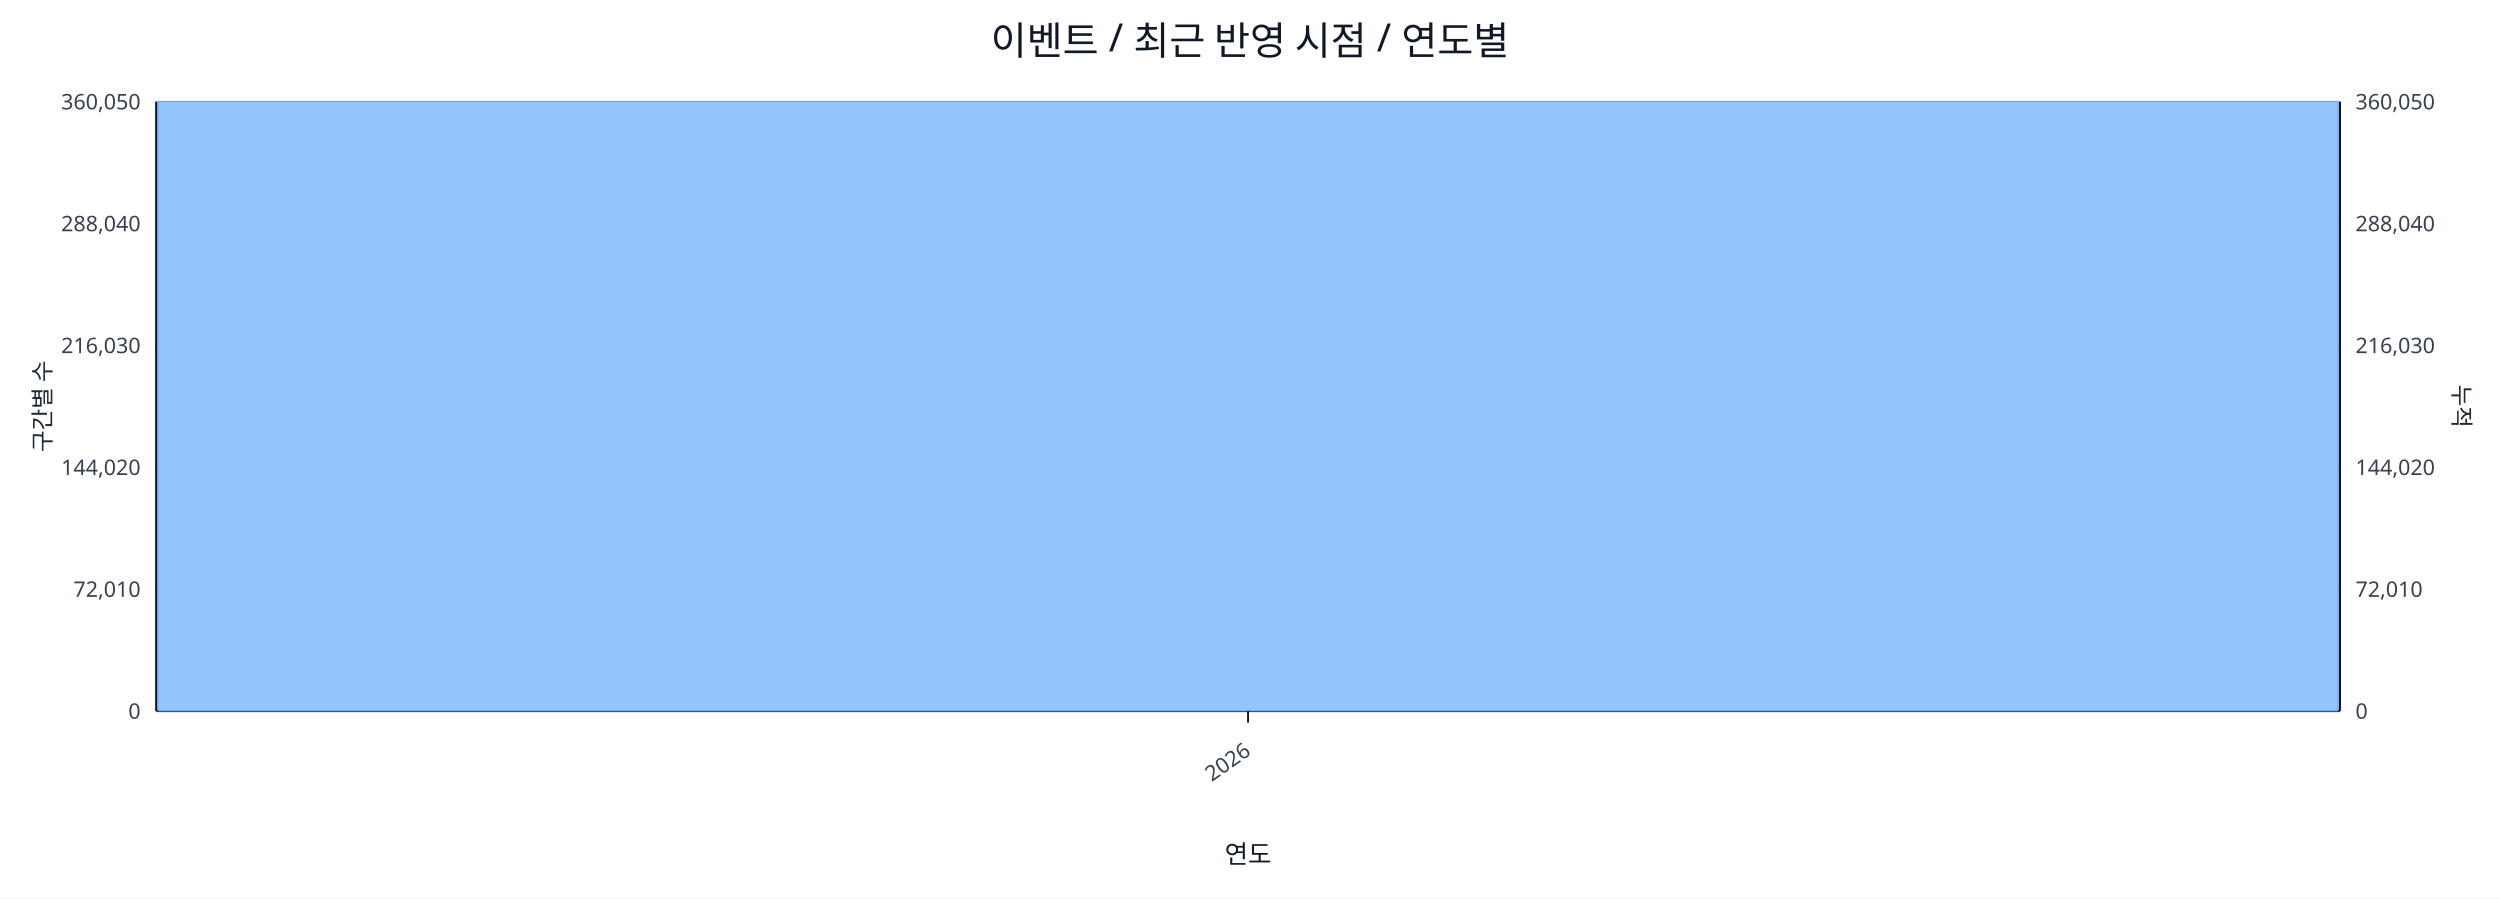
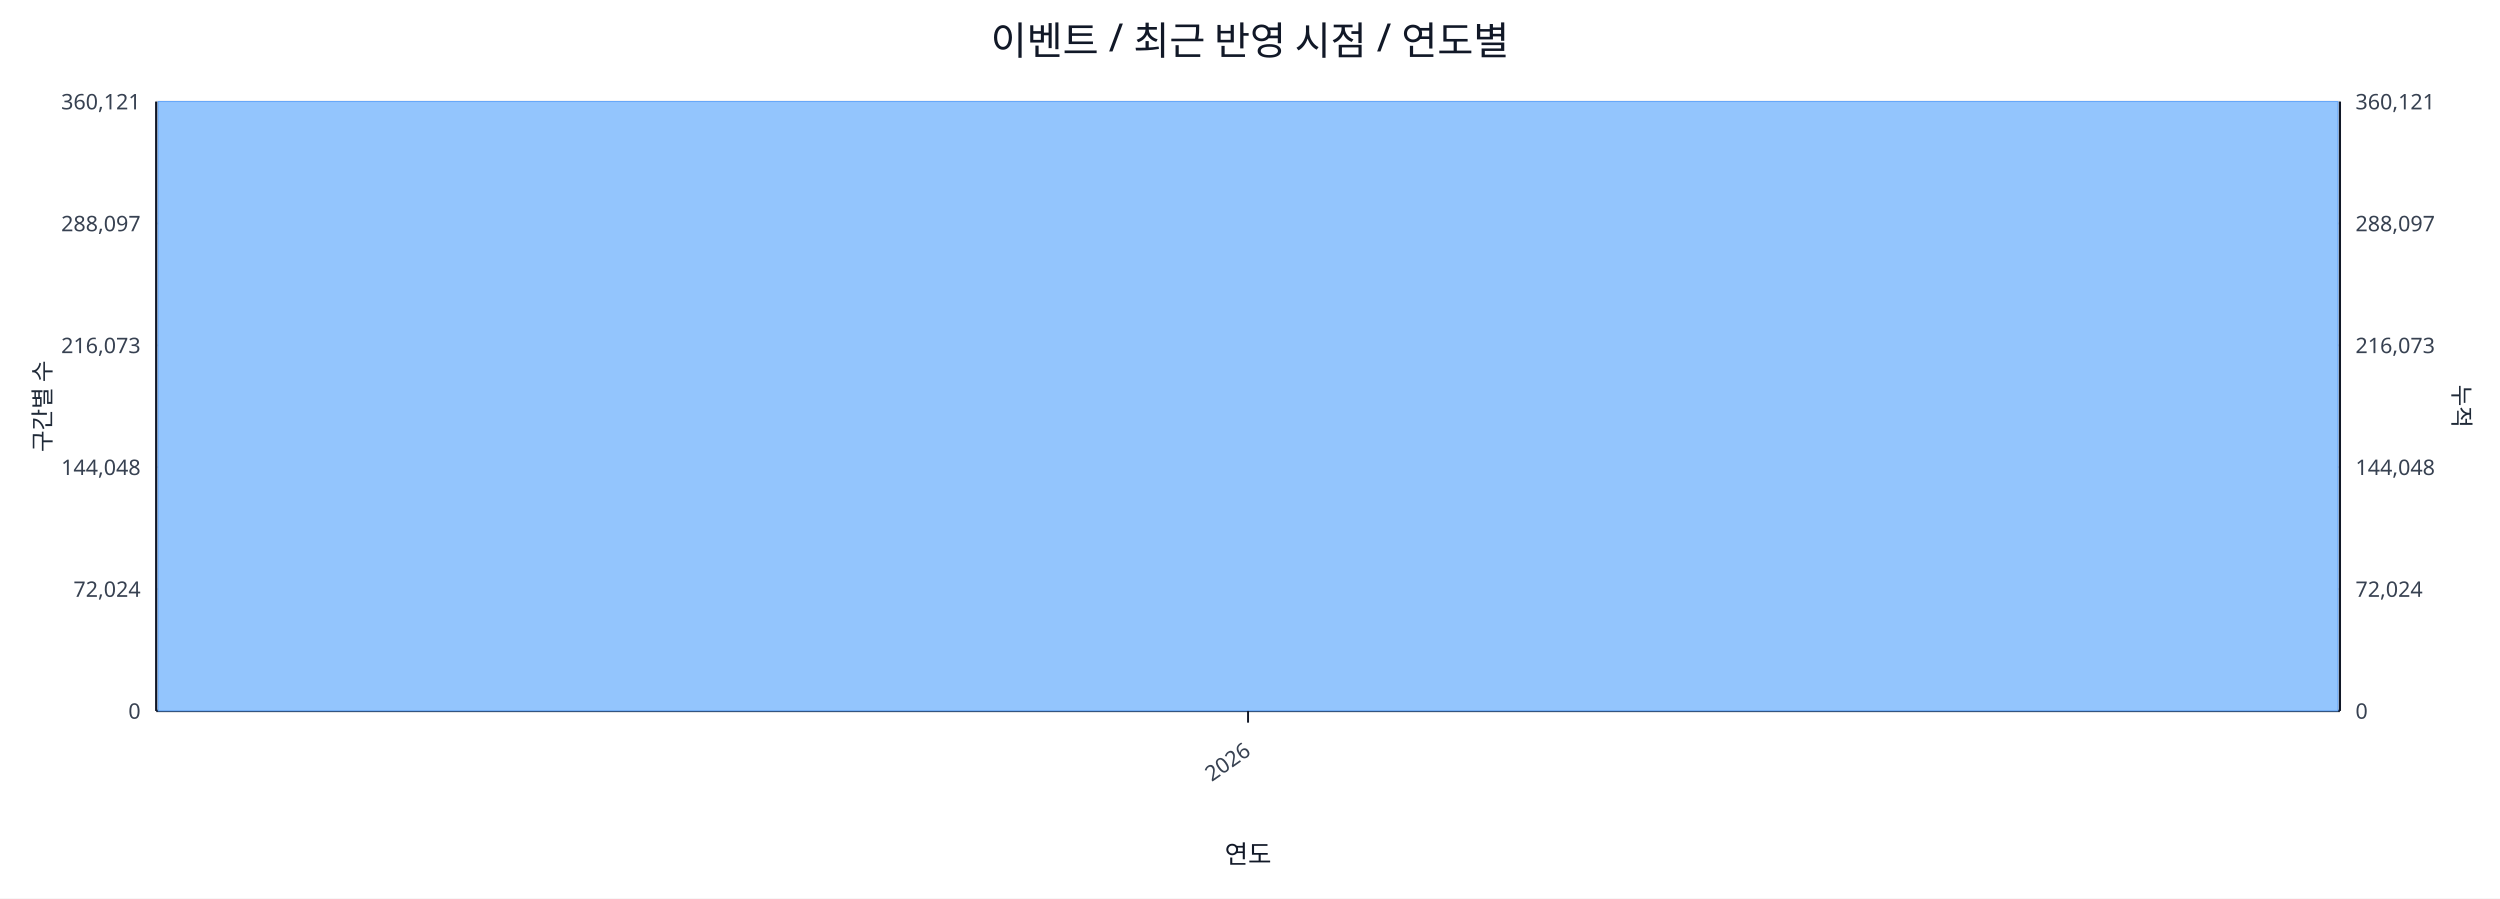
<svg xmlns="http://www.w3.org/2000/svg" width="1280" height="460" viewBox="0 0 1280 460">
  <rect x="0" y="0" width="100%" height="100%" fill="#ffffff" />
  <text x="640.0" y="28" font-size="20" text-anchor="middle" font-family="sans-serif" fill="#111827">이벤트 / 최근 반영 시점 / 연도별</text>
  <line x1="80.0" y1="52.0" x2="1198.0" y2="52.0" stroke="#e5e7eb" stroke-width="1" />
-   <text x="72.0" y="56.0" font-size="11" text-anchor="end" font-family="sans-serif" fill="#374151">360,050</text>
-   <text x="1206.0" y="56.0" font-size="11" text-anchor="start" font-family="sans-serif" fill="#374151">360,050</text>
+   <text x="72.0" y="56.0" font-size="11" text-anchor="end" font-family="sans-serif" fill="#374151">360,121</text>
+   <text x="1206.0" y="56.0" font-size="11" text-anchor="start" font-family="sans-serif" fill="#374151">360,121</text>
  <line x1="80.0" y1="114.4" x2="1198.0" y2="114.4" stroke="#e5e7eb" stroke-width="1" />
-   <text x="72.0" y="118.4" font-size="11" text-anchor="end" font-family="sans-serif" fill="#374151">288,040</text>
-   <text x="1206.0" y="118.4" font-size="11" text-anchor="start" font-family="sans-serif" fill="#374151">288,040</text>
+   <text x="72.0" y="118.4" font-size="11" text-anchor="end" font-family="sans-serif" fill="#374151">288,097</text>
+   <text x="1206.0" y="118.4" font-size="11" text-anchor="start" font-family="sans-serif" fill="#374151">288,097</text>
  <line x1="80.0" y1="176.8" x2="1198.0" y2="176.8" stroke="#e5e7eb" stroke-width="1" />
-   <text x="72.0" y="180.8" font-size="11" text-anchor="end" font-family="sans-serif" fill="#374151">216,030</text>
-   <text x="1206.0" y="180.8" font-size="11" text-anchor="start" font-family="sans-serif" fill="#374151">216,030</text>
+   <text x="72.0" y="180.8" font-size="11" text-anchor="end" font-family="sans-serif" fill="#374151">216,073</text>
+   <text x="1206.0" y="180.8" font-size="11" text-anchor="start" font-family="sans-serif" fill="#374151">216,073</text>
  <line x1="80.0" y1="239.2" x2="1198.0" y2="239.2" stroke="#e5e7eb" stroke-width="1" />
-   <text x="72.0" y="243.2" font-size="11" text-anchor="end" font-family="sans-serif" fill="#374151">144,020</text>
-   <text x="1206.0" y="243.2" font-size="11" text-anchor="start" font-family="sans-serif" fill="#374151">144,020</text>
+   <text x="72.0" y="243.2" font-size="11" text-anchor="end" font-family="sans-serif" fill="#374151">144,048</text>
+   <text x="1206.0" y="243.2" font-size="11" text-anchor="start" font-family="sans-serif" fill="#374151">144,048</text>
  <line x1="80.0" y1="301.6" x2="1198.0" y2="301.6" stroke="#e5e7eb" stroke-width="1" />
-   <text x="72.0" y="305.6" font-size="11" text-anchor="end" font-family="sans-serif" fill="#374151">72,010</text>
-   <text x="1206.0" y="305.6" font-size="11" text-anchor="start" font-family="sans-serif" fill="#374151">72,010</text>
+   <text x="72.0" y="305.6" font-size="11" text-anchor="end" font-family="sans-serif" fill="#374151">72,024</text>
+   <text x="1206.0" y="305.6" font-size="11" text-anchor="start" font-family="sans-serif" fill="#374151">72,024</text>
  <line x1="80.0" y1="364.0" x2="1198.0" y2="364.0" stroke="#e5e7eb" stroke-width="1" />
  <text x="72.0" y="368.0" font-size="11" text-anchor="end" font-family="sans-serif" fill="#374151">0</text>
  <text x="1206.0" y="368.0" font-size="11" text-anchor="start" font-family="sans-serif" fill="#374151">0</text>
  <line x1="80.0" y1="364.0" x2="1198.0" y2="364.0" stroke="#111827" stroke-width="1.2" />
  <line x1="80.0" y1="52.0" x2="80.0" y2="364.0" stroke="#111827" stroke-width="1.2" />
  <line x1="1198.0" y1="52.0" x2="1198.0" y2="364.0" stroke="#111827" stroke-width="1.2" />
  <rect x="81.0" y="52.0" width="1116.0" height="312.0" fill="#93c5fd" stroke="#60a5fa" stroke-width="0.5" />
  <polyline fill="none" stroke="#ef4444" stroke-width="2" points="639.0,52.0" />
  <line x1="639.0" y1="364.0" x2="639.0" y2="370.0" stroke="#111827" stroke-width="1" />
  <text x="641.0" y="386.0" font-size="11" text-anchor="end" transform="rotate(-35 641.0 386.0)" font-family="sans-serif" fill="#374151">2026</text>
  <text x="26" y="208.0" font-size="12" transform="rotate(-90 26 208.0)" text-anchor="middle" font-family="sans-serif" fill="#1f2937">구간별 수</text>
  <text x="1256.0" y="208.0" font-size="12" transform="rotate(90 1256.0 208.0)" text-anchor="middle" font-family="sans-serif" fill="#1f2937">누적</text>
  <text x="639.0" y="442.0" font-size="13" text-anchor="middle" font-family="sans-serif" fill="#111827">연도</text>
</svg>
